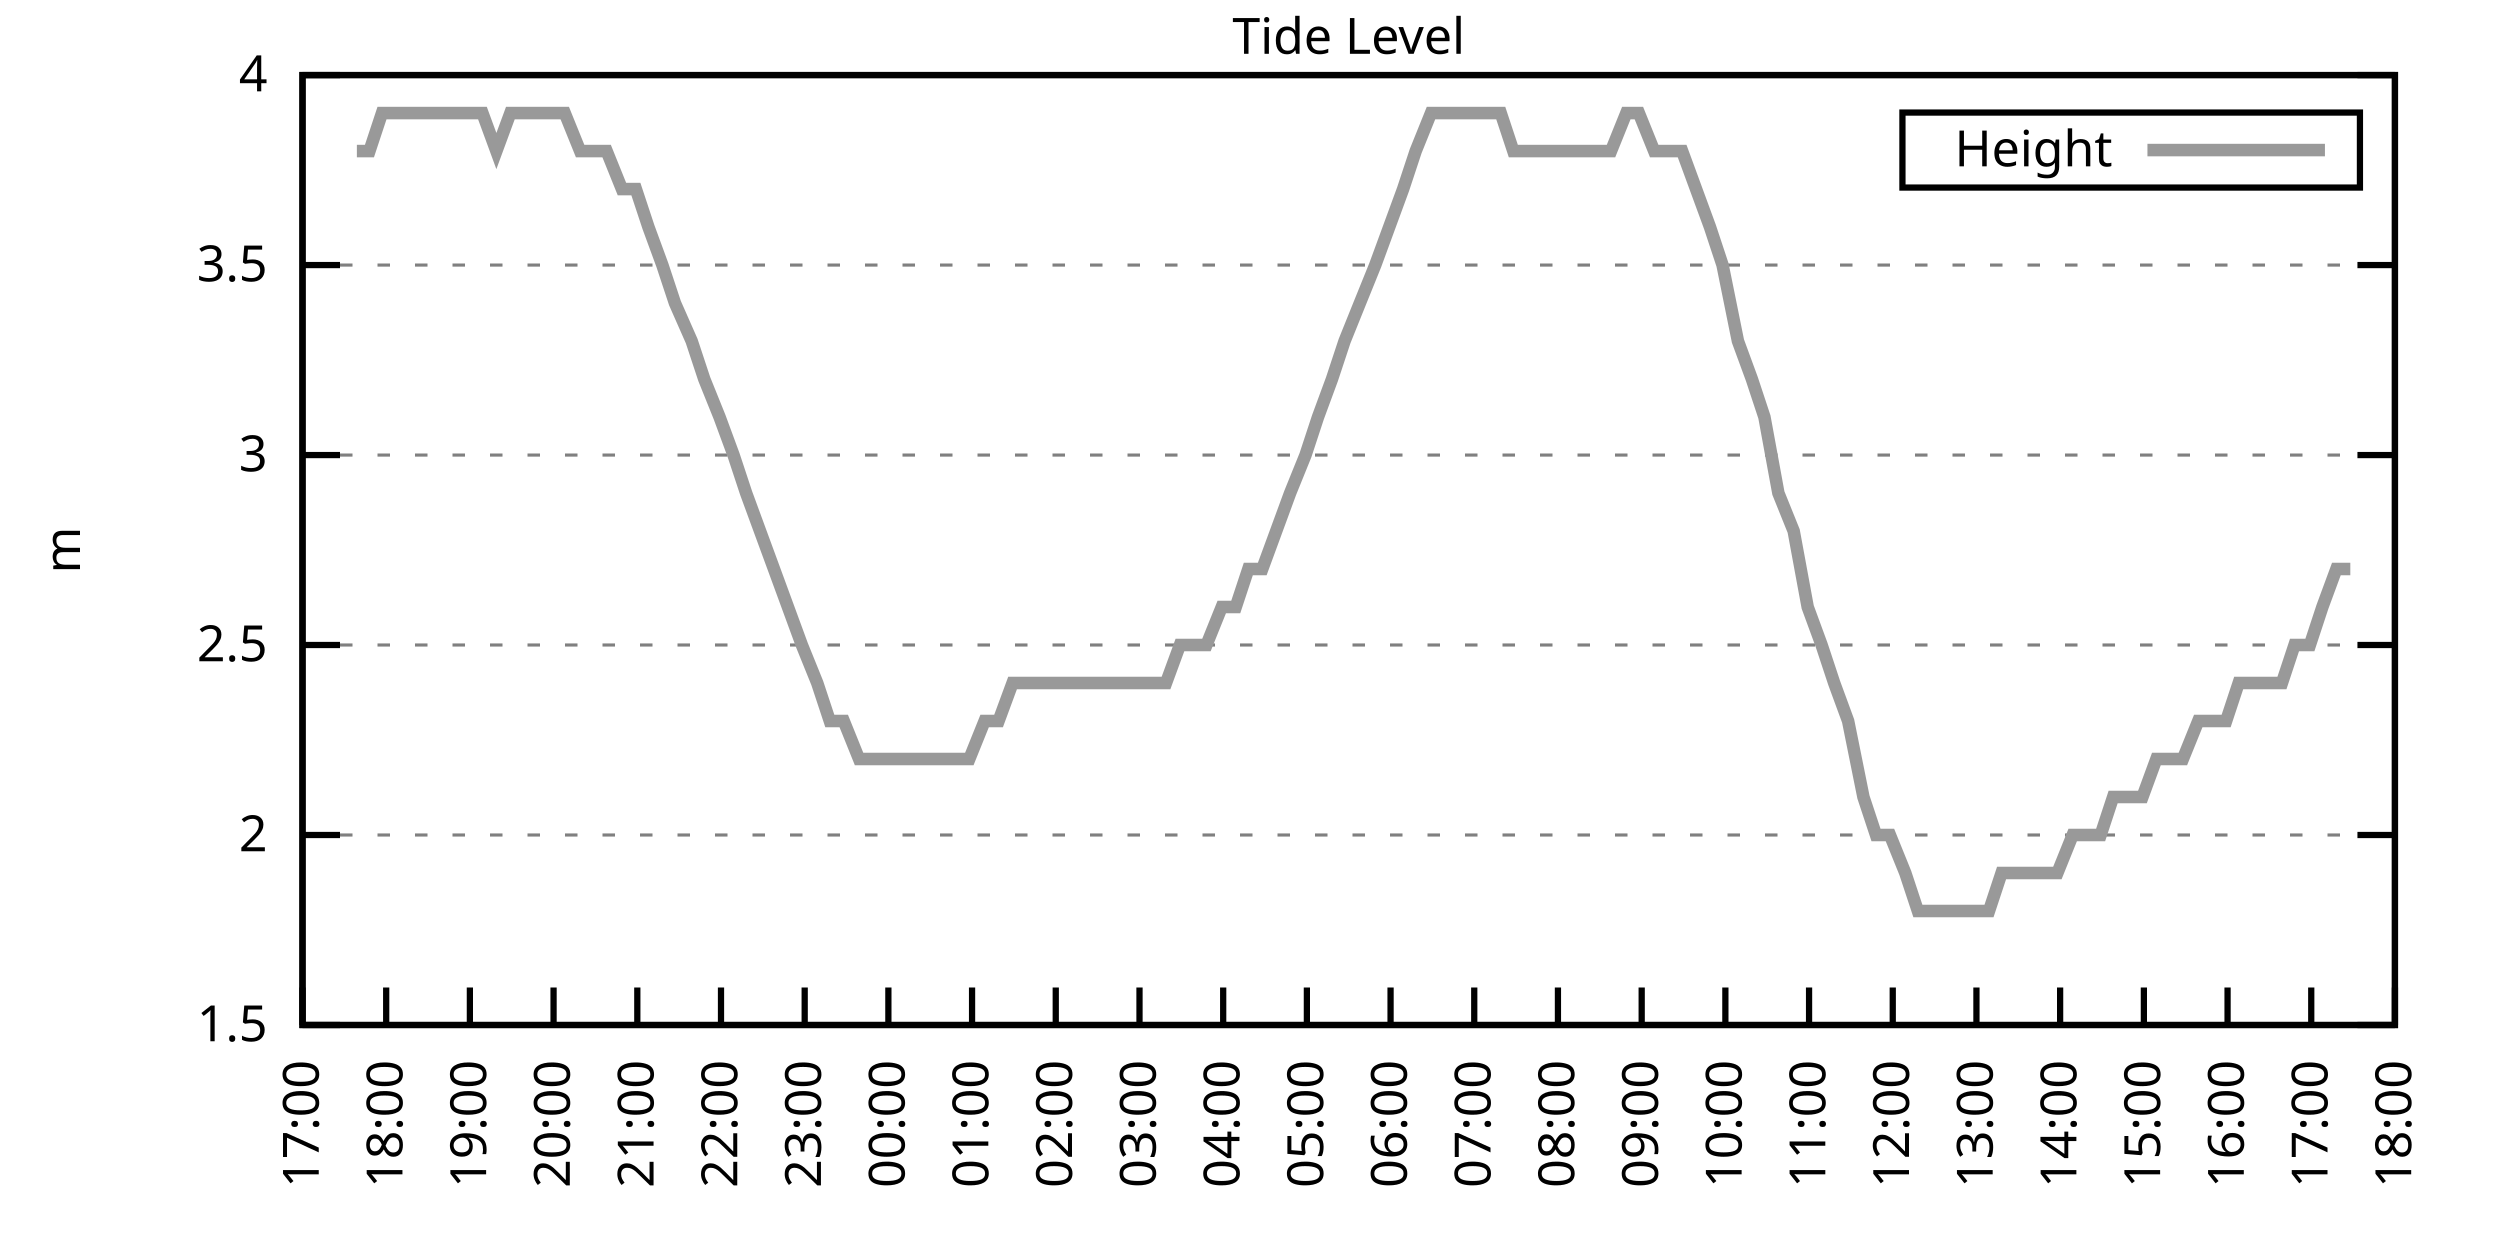
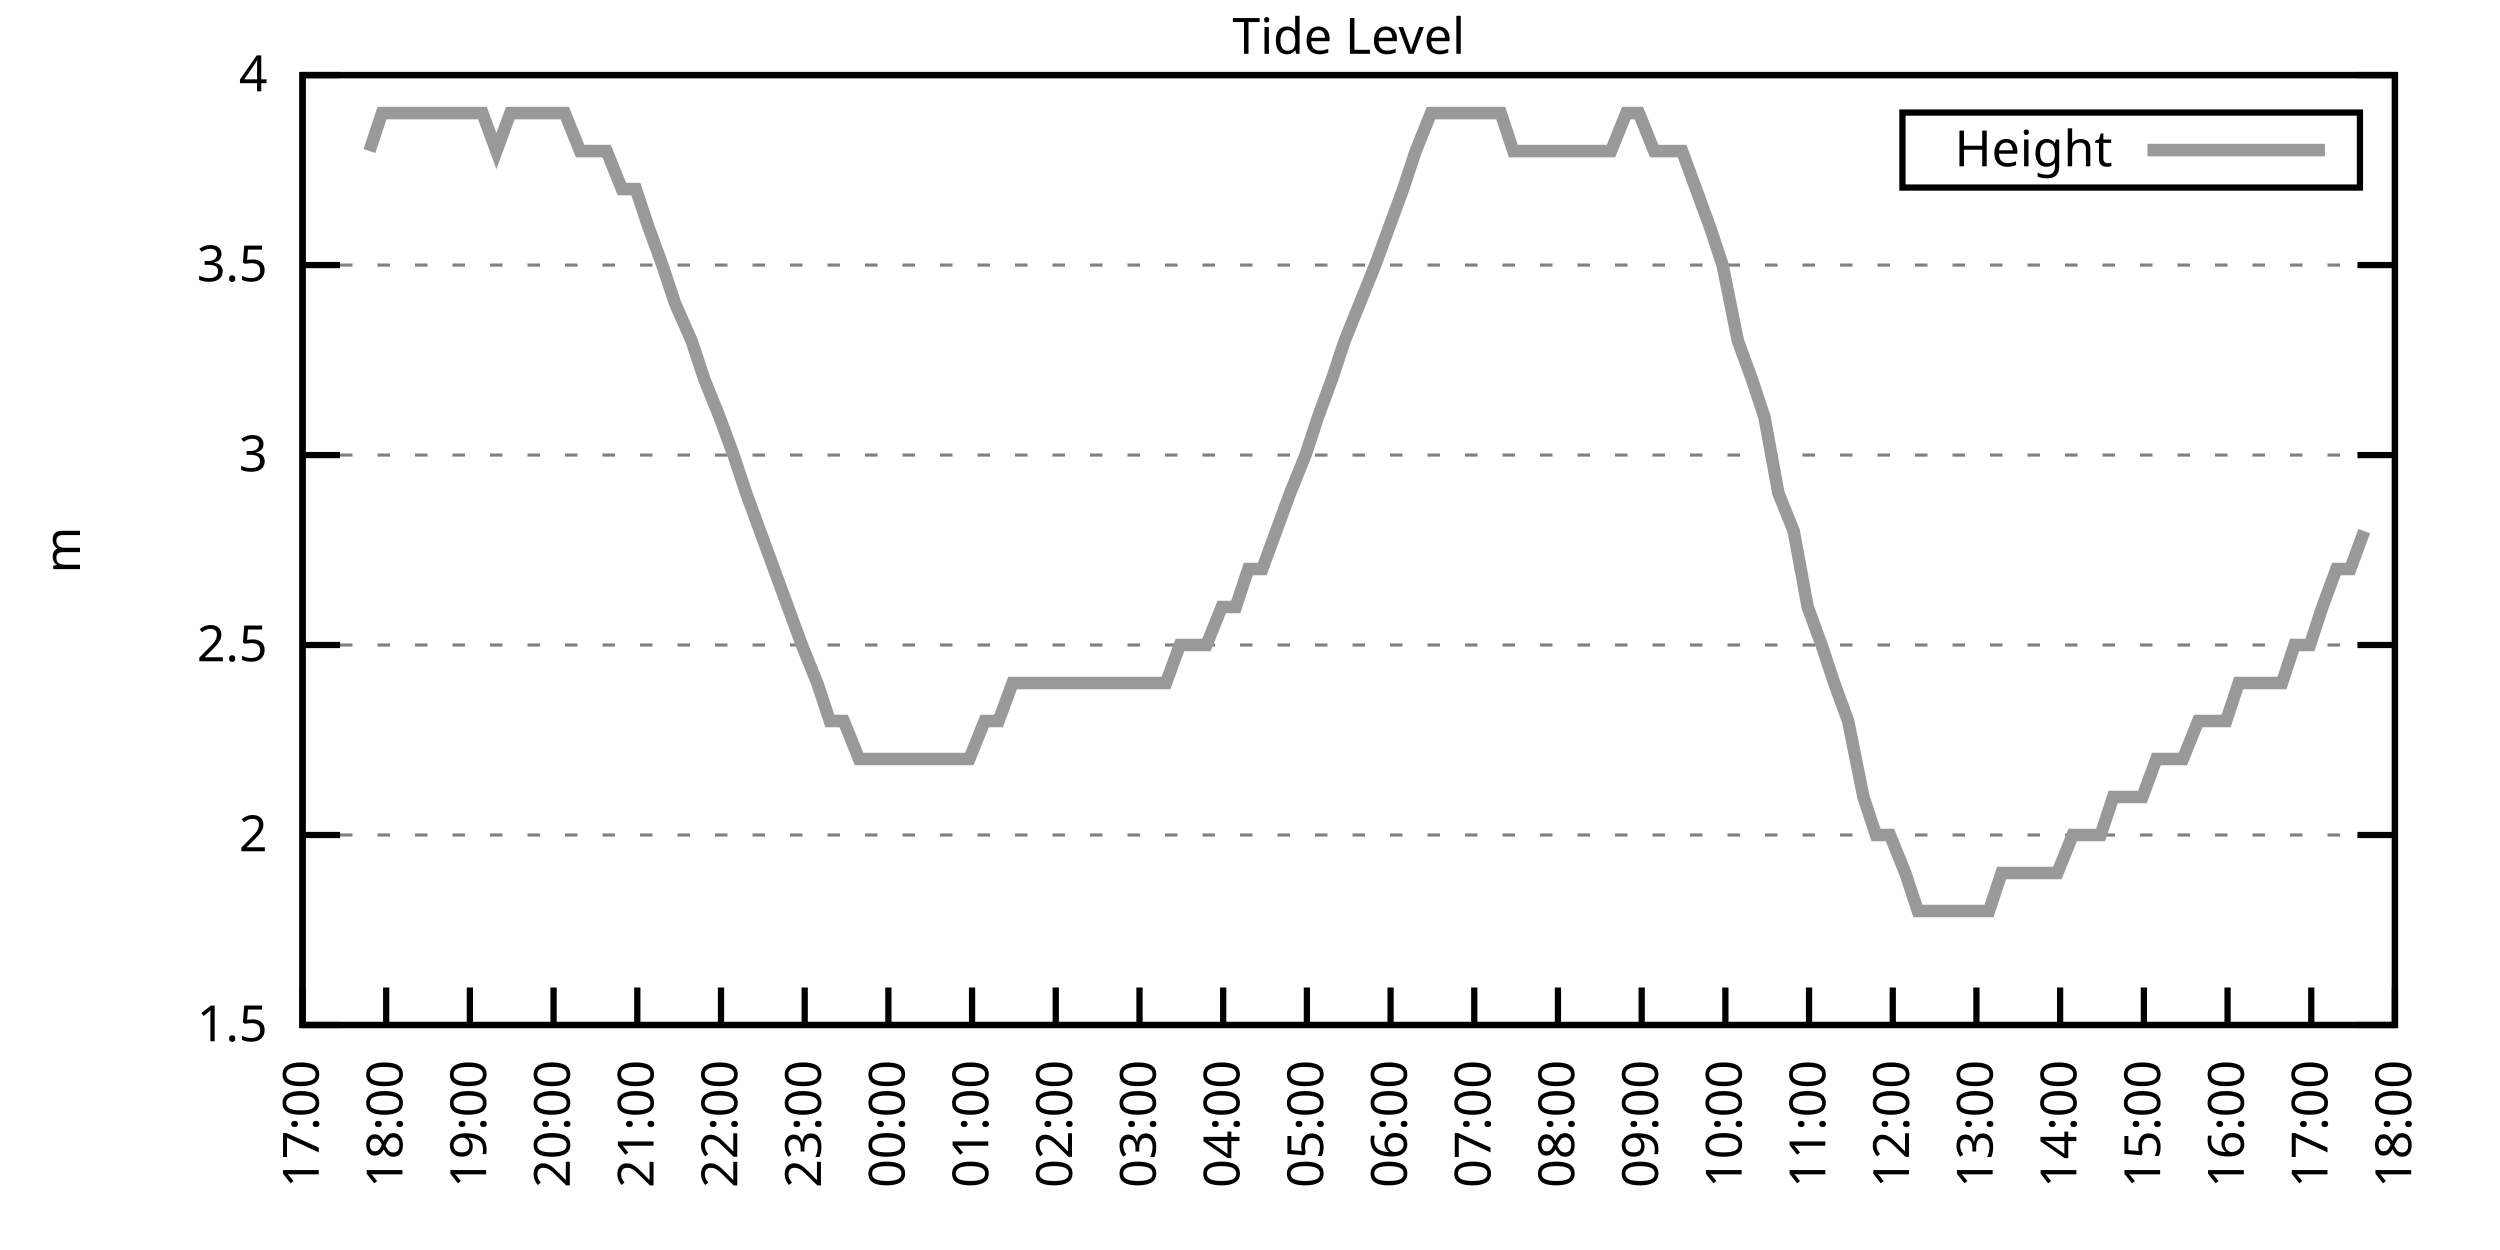
<svg xmlns="http://www.w3.org/2000/svg" xmlns:xlink="http://www.w3.org/1999/xlink" width="400" height="200" viewBox="0 0 400 200">
  <g id="gnuplot_canvas">
    <rect x="0" y="0" width="400" height="200" fill="none" />
    <defs>
      <circle id="gpDot" r="0.5" stroke-width="0.5" stroke="currentColor" />
      <path id="gpPt0" stroke-width="0.333" stroke="currentColor" d="M-1,0 h2 M0,-1 v2" />
      <path id="gpPt1" stroke-width="0.333" stroke="currentColor" d="M-1,-1 L1,1 M1,-1 L-1,1" />
      <path id="gpPt2" stroke-width="0.333" stroke="currentColor" d="M-1,0 L1,0 M0,-1 L0,1 M-1,-1 L1,1 M-1,1 L1,-1" />
      <rect id="gpPt3" stroke-width="0.333" stroke="currentColor" x="-1" y="-1" width="2" height="2" />
      <rect id="gpPt4" stroke-width="0.333" stroke="currentColor" fill="currentColor" x="-1" y="-1" width="2" height="2" />
      <circle id="gpPt5" stroke-width="0.333" stroke="currentColor" cx="0" cy="0" r="1" />
      <use xlink:href="#gpPt5" id="gpPt6" fill="currentColor" stroke="none" />
      <path id="gpPt7" stroke-width="0.333" stroke="currentColor" d="M0,-1.33 L-1.33,0.67 L1.33,0.67 z" />
      <use xlink:href="#gpPt7" id="gpPt8" fill="currentColor" stroke="none" />
      <use xlink:href="#gpPt7" id="gpPt9" stroke="currentColor" transform="rotate(180)" />
      <use xlink:href="#gpPt9" id="gpPt10" fill="currentColor" stroke="none" />
      <use xlink:href="#gpPt3" id="gpPt11" stroke="currentColor" transform="rotate(45)" />
      <use xlink:href="#gpPt11" id="gpPt12" fill="currentColor" stroke="none" />
      <path id="gpPt13" stroke-width="0.333" stroke="currentColor" d="M0,1.330 L1.265,0.411 L0.782,-1.067 L-0.782,-1.076 L-1.265,0.411 z" />
      <use xlink:href="#gpPt13" id="gpPt14" fill="currentColor" stroke="none" />
      <filter id="textbox" filterUnits="objectBoundingBox" x="0" y="0" height="1" width="1">
        <feFlood flood-color="white" flood-opacity="1" result="bgnd" />
        <feComposite in="SourceGraphic" in2="bgnd" operator="atop" />
      </filter>
      <filter id="greybox" filterUnits="objectBoundingBox" x="0" y="0" height="1" width="1">
        <feFlood flood-color="lightgrey" flood-opacity="1" result="grey" />
        <feComposite in="SourceGraphic" in2="grey" operator="atop" />
      </filter>
    </defs>
    <g fill="none" color="white" stroke="currentColor" stroke-width="1.00" stroke-linecap="butt" stroke-linejoin="miter">
</g>
    <g fill="none" color="black" stroke="currentColor" stroke-width="1.00" stroke-linecap="butt" stroke-linejoin="miter">
      <g stroke="none" shape-rendering="crispEdges">
        <polygon fill="rgb(255, 255, 255)" points="48.40,164.00 383.18,164.00 383.18,12.02 48.40,12.02 " />
      </g>
    </g>
    <g fill="none" color="black" stroke="currentColor" stroke-width="1.00" stroke-linecap="butt" stroke-linejoin="miter">
</g>
    <g fill="none" color="black" stroke="black" stroke-width="0.50" stroke-linecap="butt" stroke-linejoin="miter">
</g>
    <g fill="none" color="gray" stroke="currentColor" stroke-width="0.50" stroke-linecap="butt" stroke-linejoin="miter">
      <path stroke="gray" stroke-dasharray="2,4" class="gridline" d="M48.40,164.00 L383.19,164.00  " />
    </g>
    <g fill="none" color="gray" stroke="gray" stroke-width="1.00" stroke-linecap="butt" stroke-linejoin="miter">
</g>
    <g fill="none" color="black" stroke="currentColor" stroke-width="1.00" stroke-linecap="butt" stroke-linejoin="miter">
      <path stroke="black" d="M48.40,164.00 L54.40,164.00 M383.19,164.00 L377.19,164.00  " />
      <g transform="translate(42.80,166.60)" stroke="none" fill="black" font-family="Sans" font-size="8.00" text-anchor="end">
        <text>
          <tspan font-family="Sans"> 1.5</tspan>
        </text>
      </g>
    </g>
    <g fill="none" color="black" stroke="currentColor" stroke-width="1.00" stroke-linecap="butt" stroke-linejoin="miter">
</g>
    <g fill="none" color="black" stroke="black" stroke-width="0.50" stroke-linecap="butt" stroke-linejoin="miter">
</g>
    <g fill="none" color="gray" stroke="currentColor" stroke-width="0.50" stroke-linecap="butt" stroke-linejoin="miter">
      <path stroke="gray" stroke-dasharray="2,4" class="gridline" d="M48.40,133.60 L383.19,133.60  " />
    </g>
    <g fill="none" color="gray" stroke="gray" stroke-width="1.00" stroke-linecap="butt" stroke-linejoin="miter">
</g>
    <g fill="none" color="black" stroke="currentColor" stroke-width="1.00" stroke-linecap="butt" stroke-linejoin="miter">
      <path stroke="black" d="M48.40,133.60 L54.40,133.60 M383.19,133.60 L377.19,133.60  " />
      <g transform="translate(42.80,136.20)" stroke="none" fill="black" font-family="Sans" font-size="8.00" text-anchor="end">
        <text>
          <tspan font-family="Sans"> 2</tspan>
        </text>
      </g>
    </g>
    <g fill="none" color="black" stroke="currentColor" stroke-width="1.00" stroke-linecap="butt" stroke-linejoin="miter">
</g>
    <g fill="none" color="black" stroke="black" stroke-width="0.50" stroke-linecap="butt" stroke-linejoin="miter">
</g>
    <g fill="none" color="gray" stroke="currentColor" stroke-width="0.50" stroke-linecap="butt" stroke-linejoin="miter">
      <path stroke="gray" stroke-dasharray="2,4" class="gridline" d="M48.40,103.20 L383.19,103.20  " />
    </g>
    <g fill="none" color="gray" stroke="gray" stroke-width="1.00" stroke-linecap="butt" stroke-linejoin="miter">
</g>
    <g fill="none" color="black" stroke="currentColor" stroke-width="1.00" stroke-linecap="butt" stroke-linejoin="miter">
      <path stroke="black" d="M48.40,103.20 L54.40,103.20 M383.19,103.20 L377.19,103.20  " />
      <g transform="translate(42.80,105.80)" stroke="none" fill="black" font-family="Sans" font-size="8.00" text-anchor="end">
        <text>
          <tspan font-family="Sans"> 2.5</tspan>
        </text>
      </g>
    </g>
    <g fill="none" color="black" stroke="currentColor" stroke-width="1.00" stroke-linecap="butt" stroke-linejoin="miter">
</g>
    <g fill="none" color="black" stroke="black" stroke-width="0.50" stroke-linecap="butt" stroke-linejoin="miter">
</g>
    <g fill="none" color="gray" stroke="currentColor" stroke-width="0.50" stroke-linecap="butt" stroke-linejoin="miter">
      <path stroke="gray" stroke-dasharray="2,4" class="gridline" d="M48.40,72.81 L383.19,72.81  " />
    </g>
    <g fill="none" color="gray" stroke="gray" stroke-width="1.00" stroke-linecap="butt" stroke-linejoin="miter">
</g>
    <g fill="none" color="black" stroke="currentColor" stroke-width="1.00" stroke-linecap="butt" stroke-linejoin="miter">
      <path stroke="black" d="M48.40,72.81 L54.40,72.81 M383.19,72.81 L377.19,72.81  " />
      <g transform="translate(42.80,75.41)" stroke="none" fill="black" font-family="Sans" font-size="8.00" text-anchor="end">
        <text>
          <tspan font-family="Sans"> 3</tspan>
        </text>
      </g>
    </g>
    <g fill="none" color="black" stroke="currentColor" stroke-width="1.00" stroke-linecap="butt" stroke-linejoin="miter">
</g>
    <g fill="none" color="black" stroke="black" stroke-width="0.50" stroke-linecap="butt" stroke-linejoin="miter">
</g>
    <g fill="none" color="gray" stroke="currentColor" stroke-width="0.50" stroke-linecap="butt" stroke-linejoin="miter">
      <path stroke="gray" stroke-dasharray="2,4" class="gridline" d="M48.40,42.41 L383.19,42.41  " />
    </g>
    <g fill="none" color="gray" stroke="gray" stroke-width="1.00" stroke-linecap="butt" stroke-linejoin="miter">
</g>
    <g fill="none" color="black" stroke="currentColor" stroke-width="1.00" stroke-linecap="butt" stroke-linejoin="miter">
      <path stroke="black" d="M48.40,42.41 L54.40,42.41 M383.19,42.41 L377.19,42.41  " />
      <g transform="translate(42.80,45.01)" stroke="none" fill="black" font-family="Sans" font-size="8.00" text-anchor="end">
        <text>
          <tspan font-family="Sans"> 3.5</tspan>
        </text>
      </g>
    </g>
    <g fill="none" color="black" stroke="currentColor" stroke-width="1.00" stroke-linecap="butt" stroke-linejoin="miter">
</g>
    <g fill="none" color="black" stroke="black" stroke-width="0.50" stroke-linecap="butt" stroke-linejoin="miter">
</g>
    <g fill="none" color="gray" stroke="currentColor" stroke-width="0.50" stroke-linecap="butt" stroke-linejoin="miter">
      <path stroke="gray" stroke-dasharray="2,4" class="gridline" d="M48.40,12.01 L383.19,12.01  " />
    </g>
    <g fill="none" color="gray" stroke="gray" stroke-width="1.00" stroke-linecap="butt" stroke-linejoin="miter">
</g>
    <g fill="none" color="black" stroke="currentColor" stroke-width="1.00" stroke-linecap="butt" stroke-linejoin="miter">
      <path stroke="black" d="M48.40,12.01 L54.40,12.01 M383.19,12.01 L377.19,12.01  " />
      <g transform="translate(42.80,14.61)" stroke="none" fill="black" font-family="Sans" font-size="8.00" text-anchor="end">
        <text>
          <tspan font-family="Sans"> 4</tspan>
        </text>
      </g>
    </g>
    <g fill="none" color="black" stroke="currentColor" stroke-width="1.00" stroke-linecap="butt" stroke-linejoin="miter">
      <path stroke="black" d="M48.40,164.00 L48.40,158.00  " />
      <g transform="translate(51.00,169.60) rotate(270.00)" stroke="none" fill="black" font-family="Sans" font-size="8.00" text-anchor="end">
        <text>
          <tspan font-family="Sans">17:00</tspan>
        </text>
      </g>
    </g>
    <g fill="none" color="black" stroke="currentColor" stroke-width="1.00" stroke-linecap="butt" stroke-linejoin="miter">
      <path stroke="black" d="M61.79,164.00 L61.79,158.00  " />
      <g transform="translate(64.39,169.60) rotate(270.00)" stroke="none" fill="black" font-family="Sans" font-size="8.00" text-anchor="end">
        <text>
          <tspan font-family="Sans">18:00</tspan>
        </text>
      </g>
    </g>
    <g fill="none" color="black" stroke="currentColor" stroke-width="1.00" stroke-linecap="butt" stroke-linejoin="miter">
      <path stroke="black" d="M75.18,164.00 L75.18,158.00  " />
      <g transform="translate(77.78,169.60) rotate(270.00)" stroke="none" fill="black" font-family="Sans" font-size="8.00" text-anchor="end">
        <text>
          <tspan font-family="Sans">19:00</tspan>
        </text>
      </g>
    </g>
    <g fill="none" color="black" stroke="currentColor" stroke-width="1.00" stroke-linecap="butt" stroke-linejoin="miter">
      <path stroke="black" d="M88.57,164.00 L88.57,158.00  " />
      <g transform="translate(91.17,169.60) rotate(270.00)" stroke="none" fill="black" font-family="Sans" font-size="8.00" text-anchor="end">
        <text>
          <tspan font-family="Sans">20:00</tspan>
        </text>
      </g>
    </g>
    <g fill="none" color="black" stroke="currentColor" stroke-width="1.00" stroke-linecap="butt" stroke-linejoin="miter">
      <path stroke="black" d="M101.97,164.00 L101.97,158.00  " />
      <g transform="translate(104.57,169.60) rotate(270.00)" stroke="none" fill="black" font-family="Sans" font-size="8.00" text-anchor="end">
        <text>
          <tspan font-family="Sans">21:00</tspan>
        </text>
      </g>
    </g>
    <g fill="none" color="black" stroke="currentColor" stroke-width="1.00" stroke-linecap="butt" stroke-linejoin="miter">
      <path stroke="black" d="M115.36,164.00 L115.36,158.00  " />
      <g transform="translate(117.96,169.60) rotate(270.00)" stroke="none" fill="black" font-family="Sans" font-size="8.00" text-anchor="end">
        <text>
          <tspan font-family="Sans">22:00</tspan>
        </text>
      </g>
    </g>
    <g fill="none" color="black" stroke="currentColor" stroke-width="1.00" stroke-linecap="butt" stroke-linejoin="miter">
      <path stroke="black" d="M128.75,164.00 L128.75,158.00  " />
      <g transform="translate(131.35,169.60) rotate(270.00)" stroke="none" fill="black" font-family="Sans" font-size="8.00" text-anchor="end">
        <text>
          <tspan font-family="Sans">23:00</tspan>
        </text>
      </g>
    </g>
    <g fill="none" color="black" stroke="currentColor" stroke-width="1.00" stroke-linecap="butt" stroke-linejoin="miter">
      <path stroke="black" d="M142.14,164.00 L142.14,158.00  " />
      <g transform="translate(144.74,169.60) rotate(270.00)" stroke="none" fill="black" font-family="Sans" font-size="8.00" text-anchor="end">
        <text>
          <tspan font-family="Sans">00:00</tspan>
        </text>
      </g>
    </g>
    <g fill="none" color="black" stroke="currentColor" stroke-width="1.00" stroke-linecap="butt" stroke-linejoin="miter">
      <path stroke="black" d="M155.53,164.00 L155.53,158.00  " />
      <g transform="translate(158.13,169.60) rotate(270.00)" stroke="none" fill="black" font-family="Sans" font-size="8.00" text-anchor="end">
        <text>
          <tspan font-family="Sans">01:00</tspan>
        </text>
      </g>
    </g>
    <g fill="none" color="black" stroke="currentColor" stroke-width="1.00" stroke-linecap="butt" stroke-linejoin="miter">
      <path stroke="black" d="M168.92,164.00 L168.92,158.00  " />
      <g transform="translate(171.52,169.60) rotate(270.00)" stroke="none" fill="black" font-family="Sans" font-size="8.00" text-anchor="end">
        <text>
          <tspan font-family="Sans">02:00</tspan>
        </text>
      </g>
    </g>
    <g fill="none" color="black" stroke="currentColor" stroke-width="1.00" stroke-linecap="butt" stroke-linejoin="miter">
      <path stroke="black" d="M182.32,164.00 L182.32,158.00  " />
      <g transform="translate(184.92,169.60) rotate(270.00)" stroke="none" fill="black" font-family="Sans" font-size="8.00" text-anchor="end">
        <text>
          <tspan font-family="Sans">03:00</tspan>
        </text>
      </g>
    </g>
    <g fill="none" color="black" stroke="currentColor" stroke-width="1.00" stroke-linecap="butt" stroke-linejoin="miter">
      <path stroke="black" d="M195.71,164.00 L195.71,158.00  " />
      <g transform="translate(198.31,169.60) rotate(270.00)" stroke="none" fill="black" font-family="Sans" font-size="8.00" text-anchor="end">
        <text>
          <tspan font-family="Sans">04:00</tspan>
        </text>
      </g>
    </g>
    <g fill="none" color="black" stroke="currentColor" stroke-width="1.00" stroke-linecap="butt" stroke-linejoin="miter">
      <path stroke="black" d="M209.10,164.00 L209.10,158.00  " />
      <g transform="translate(211.70,169.60) rotate(270.00)" stroke="none" fill="black" font-family="Sans" font-size="8.00" text-anchor="end">
        <text>
          <tspan font-family="Sans">05:00</tspan>
        </text>
      </g>
    </g>
    <g fill="none" color="black" stroke="currentColor" stroke-width="1.00" stroke-linecap="butt" stroke-linejoin="miter">
      <path stroke="black" d="M222.49,164.00 L222.49,158.00  " />
      <g transform="translate(225.09,169.60) rotate(270.00)" stroke="none" fill="black" font-family="Sans" font-size="8.00" text-anchor="end">
        <text>
          <tspan font-family="Sans">06:00</tspan>
        </text>
      </g>
    </g>
    <g fill="none" color="black" stroke="currentColor" stroke-width="1.00" stroke-linecap="butt" stroke-linejoin="miter">
      <path stroke="black" d="M235.88,164.00 L235.88,158.00  " />
      <g transform="translate(238.48,169.60) rotate(270.00)" stroke="none" fill="black" font-family="Sans" font-size="8.00" text-anchor="end">
        <text>
          <tspan font-family="Sans">07:00</tspan>
        </text>
      </g>
    </g>
    <g fill="none" color="black" stroke="currentColor" stroke-width="1.00" stroke-linecap="butt" stroke-linejoin="miter">
      <path stroke="black" d="M249.27,164.00 L249.27,158.00  " />
      <g transform="translate(251.87,169.60) rotate(270.00)" stroke="none" fill="black" font-family="Sans" font-size="8.00" text-anchor="end">
        <text>
          <tspan font-family="Sans">08:00</tspan>
        </text>
      </g>
    </g>
    <g fill="none" color="black" stroke="currentColor" stroke-width="1.00" stroke-linecap="butt" stroke-linejoin="miter">
      <path stroke="black" d="M262.67,164.00 L262.67,158.00  " />
      <g transform="translate(265.27,169.60) rotate(270.00)" stroke="none" fill="black" font-family="Sans" font-size="8.00" text-anchor="end">
        <text>
          <tspan font-family="Sans">09:00</tspan>
        </text>
      </g>
    </g>
    <g fill="none" color="black" stroke="currentColor" stroke-width="1.00" stroke-linecap="butt" stroke-linejoin="miter">
      <path stroke="black" d="M276.06,164.00 L276.06,158.00  " />
      <g transform="translate(278.66,169.60) rotate(270.00)" stroke="none" fill="black" font-family="Sans" font-size="8.00" text-anchor="end">
        <text>
          <tspan font-family="Sans">10:00</tspan>
        </text>
      </g>
    </g>
    <g fill="none" color="black" stroke="currentColor" stroke-width="1.00" stroke-linecap="butt" stroke-linejoin="miter">
      <path stroke="black" d="M289.45,164.00 L289.45,158.00  " />
      <g transform="translate(292.05,169.60) rotate(270.00)" stroke="none" fill="black" font-family="Sans" font-size="8.00" text-anchor="end">
        <text>
          <tspan font-family="Sans">11:00</tspan>
        </text>
      </g>
    </g>
    <g fill="none" color="black" stroke="currentColor" stroke-width="1.00" stroke-linecap="butt" stroke-linejoin="miter">
      <path stroke="black" d="M302.84,164.00 L302.84,158.00  " />
      <g transform="translate(305.44,169.60) rotate(270.00)" stroke="none" fill="black" font-family="Sans" font-size="8.00" text-anchor="end">
        <text>
          <tspan font-family="Sans">12:00</tspan>
        </text>
      </g>
    </g>
    <g fill="none" color="black" stroke="currentColor" stroke-width="1.00" stroke-linecap="butt" stroke-linejoin="miter">
      <path stroke="black" d="M316.23,164.00 L316.23,158.00  " />
      <g transform="translate(318.83,169.60) rotate(270.00)" stroke="none" fill="black" font-family="Sans" font-size="8.00" text-anchor="end">
        <text>
          <tspan font-family="Sans">13:00</tspan>
        </text>
      </g>
    </g>
    <g fill="none" color="black" stroke="currentColor" stroke-width="1.00" stroke-linecap="butt" stroke-linejoin="miter">
      <path stroke="black" d="M329.62,164.00 L329.62,158.00  " />
      <g transform="translate(332.22,169.60) rotate(270.00)" stroke="none" fill="black" font-family="Sans" font-size="8.00" text-anchor="end">
        <text>
          <tspan font-family="Sans">14:00</tspan>
        </text>
      </g>
    </g>
    <g fill="none" color="black" stroke="currentColor" stroke-width="1.00" stroke-linecap="butt" stroke-linejoin="miter">
      <path stroke="black" d="M343.02,164.00 L343.02,158.00  " />
      <g transform="translate(345.62,169.60) rotate(270.00)" stroke="none" fill="black" font-family="Sans" font-size="8.00" text-anchor="end">
        <text>
          <tspan font-family="Sans">15:00</tspan>
        </text>
      </g>
    </g>
    <g fill="none" color="black" stroke="currentColor" stroke-width="1.00" stroke-linecap="butt" stroke-linejoin="miter">
      <path stroke="black" d="M356.41,164.00 L356.41,158.00  " />
      <g transform="translate(359.01,169.60) rotate(270.00)" stroke="none" fill="black" font-family="Sans" font-size="8.00" text-anchor="end">
        <text>
          <tspan font-family="Sans">16:00</tspan>
        </text>
      </g>
    </g>
    <g fill="none" color="black" stroke="currentColor" stroke-width="1.00" stroke-linecap="butt" stroke-linejoin="miter">
      <path stroke="black" d="M369.80,164.00 L369.80,158.00  " />
      <g transform="translate(372.40,169.60) rotate(270.00)" stroke="none" fill="black" font-family="Sans" font-size="8.00" text-anchor="end">
        <text>
          <tspan font-family="Sans">17:00</tspan>
        </text>
      </g>
    </g>
    <g fill="none" color="black" stroke="currentColor" stroke-width="1.00" stroke-linecap="butt" stroke-linejoin="miter">
      <path stroke="black" d="M383.19,164.00 L383.19,158.00  " />
      <g transform="translate(385.79,169.60) rotate(270.00)" stroke="none" fill="black" font-family="Sans" font-size="8.00" text-anchor="end">
        <text>
          <tspan font-family="Sans">18:00</tspan>
        </text>
      </g>
    </g>
    <g fill="none" color="black" stroke="currentColor" stroke-width="1.00" stroke-linecap="butt" stroke-linejoin="miter">
</g>
    <g fill="none" color="black" stroke="currentColor" stroke-width="1.00" stroke-linecap="butt" stroke-linejoin="miter">
      <path stroke="black" d="M48.40,12.01 L48.40,164.00 L383.19,164.00 L383.19,12.01 L48.40,12.01 Z  " />
    </g>
    <g fill="none" color="black" stroke="currentColor" stroke-width="1.00" stroke-linecap="butt" stroke-linejoin="miter">
</g>
    <g fill="none" color="black" stroke="currentColor" stroke-width="1.00" stroke-linecap="butt" stroke-linejoin="miter">
      <path stroke="black" d="M304.39,30.01 L304.39,18.01 L377.59,18.01 L377.59,30.01 L304.39,30.01 Z  " />
    </g>
    <g id="Tide_level_plot_1">
      <g fill="none" color="white" stroke="black" stroke-width="2.00" stroke-linecap="butt" stroke-linejoin="miter">
</g>
      <g fill="none" color="black" stroke="currentColor" stroke-width="2.00" stroke-linecap="butt" stroke-linejoin="miter">
        <g transform="translate(337.99,26.61)" stroke="none" fill="black" font-family="Sans" font-size="8.00" text-anchor="end">
          <text>
            <tspan font-family="Sans">Height</tspan>
          </text>
        </g>
      </g>
      <g fill="none" color="black" stroke="currentColor" stroke-width="2.00" stroke-linecap="butt" stroke-linejoin="miter">
-         <path stroke="rgb(153, 153, 153)" d="M343.59,24.01 L371.99,24.01 M57.10,24.17 L59.11,24.17 L61.12,18.09 L63.80,18.09 L66.03,18.09 L68.04,18.09   L70.27,18.09 L72.73,18.09 L74.74,18.09 L77.19,18.09 L79.42,24.17 L81.66,18.09 L83.66,18.09 L85.67,18.09   L88.35,18.09 L90.36,18.09 L92.82,24.17 L94.82,24.17 L97.06,24.17 L99.51,30.25 L101.74,30.25 L103.75,36.33   L105.98,42.41 L107.99,48.49 L110.67,54.57 L112.68,60.65 L115.13,66.73 L117.37,72.81 L119.38,78.89 L121.61,84.97   L123.84,91.04 L126.07,97.12 L128.30,103.20 L130.76,109.28 L132.77,115.36 L135.00,115.36 L137.45,121.44 L139.46,121.44   L141.92,121.44 L143.93,121.44 L146.38,121.44 L148.39,121.44 L150.62,121.44 L152.63,121.44 L155.09,121.44 L157.54,115.36   L159.77,115.36 L162.01,109.28 L164.01,109.28 L166.47,109.28 L168.25,109.28 L170.49,109.28 L172.94,109.28 L175.40,109.28   L177.41,109.28 L179.86,109.28 L181.65,109.28 L184.32,109.28 L186.56,109.28 L188.79,103.20 L190.80,103.20 L193.03,103.20   L195.48,97.12 L197.72,97.12 L199.73,91.04 L201.96,91.04 L204.19,84.97 L206.42,78.89 L208.88,72.81 L210.88,66.73   L213.12,60.65 L215.13,54.57 L217.58,48.49 L220.04,42.41 L222.27,36.33 L224.50,30.25 L226.51,24.17 L228.96,18.09   L231.20,18.09 L233.20,18.09 L235.66,18.09 L237.67,18.09 L240.12,18.09 L242.13,24.17 L244.36,24.17 L246.82,24.17   L249.05,24.17 L251.28,24.17 L253.29,24.17 L255.52,24.17 L257.76,24.17 L260.21,18.09 L262.22,18.09 L264.67,24.17   L266.91,24.17 L269.14,24.17 L271.37,30.25 L273.60,36.33 L275.61,42.41 L278.07,54.57 L280.30,60.65 L282.31,66.73   L284.54,78.89 L286.99,84.97 L289.23,97.12 L291.46,103.20 L293.47,109.28 L295.70,115.36 L298.15,127.52 L300.16,133.60   L302.39,133.60 L304.85,139.68 L306.86,145.76 L309.09,145.76 L311.54,145.76 L313.55,145.76 L316.01,145.76 L318.24,145.76   L320.25,139.68 L322.48,139.68 L324.71,139.68 L327.17,139.68 L329.18,139.68 L331.63,133.60 L333.86,133.60 L336.10,133.60   L338.10,127.52 L340.34,127.52 L342.79,127.52 L345.02,121.44 L347.26,121.44 L349.26,121.44 L351.72,115.36 L353.73,115.36   L356.18,115.36 L358.19,109.28 L360.65,109.28 L362.88,109.28 L365.11,109.28 L367.12,103.20 L369.58,103.20 L371.58,97.12   L373.82,91.04 L376.05,91.04  " />
+         <path stroke="rgb(153, 153, 153)" d="M343.59,24.01 L371.99,24.01 M59.11,24.17 L61.12,18.09 L63.80,18.09 L66.03,18.09 L68.04,18.09 L70.27,18.09   L72.73,18.09 L74.74,18.09 L77.19,18.09 L79.42,24.17 L81.66,18.09 L83.66,18.09 L85.67,18.09 L88.35,18.09   L90.36,18.09 L92.82,24.17 L94.82,24.17 L97.06,24.17 L99.51,30.25 L101.74,30.25 L103.75,36.33 L105.98,42.41   L107.99,48.49 L110.67,54.57 L112.68,60.65 L115.13,66.73 L117.37,72.81 L119.38,78.89 L121.61,84.97 L123.84,91.04   L126.07,97.12 L128.30,103.20 L130.76,109.28 L132.77,115.36 L135.00,115.36 L137.45,121.44 L139.46,121.44 L141.92,121.44   L143.93,121.44 L146.38,121.44 L148.39,121.44 L150.62,121.44 L152.63,121.44 L155.09,121.44 L157.54,115.36 L159.77,115.36   L162.01,109.28 L164.01,109.28 L166.47,109.28 L168.25,109.28 L170.49,109.28 L172.94,109.28 L175.40,109.28 L177.41,109.28   L179.86,109.28 L181.65,109.28 L184.32,109.28 L186.56,109.28 L188.79,103.20 L190.80,103.20 L193.03,103.20 L195.48,97.12   L197.72,97.12 L199.73,91.04 L201.96,91.04 L204.19,84.97 L206.42,78.89 L208.88,72.81 L210.88,66.73 L213.12,60.65   L215.13,54.57 L217.58,48.49 L220.04,42.41 L222.27,36.33 L224.50,30.25 L226.51,24.17 L228.96,18.09 L231.20,18.09   L233.20,18.09 L235.66,18.09 L237.67,18.09 L240.12,18.09 L242.13,24.17 L244.36,24.17 L246.82,24.17 L249.05,24.17   L251.28,24.17 L253.29,24.17 L255.52,24.17 L257.76,24.17 L260.21,18.09 L262.22,18.09 L264.67,24.17 L266.91,24.17   L269.14,24.17 L271.37,30.25 L273.60,36.33 L275.61,42.41 L278.07,54.57 L280.30,60.65 L282.31,66.73 L284.54,78.89   L286.99,84.97 L289.23,97.12 L291.46,103.20 L293.47,109.28 L295.70,115.36 L298.15,127.52 L300.16,133.60 L302.39,133.60   L304.85,139.68 L306.86,145.76 L309.09,145.76 L311.54,145.76 L313.55,145.76 L316.01,145.76 L318.24,145.76 L320.25,139.68   L322.48,139.68 L324.71,139.68 L327.17,139.68 L329.18,139.68 L331.63,133.60 L333.86,133.60 L336.10,133.60 L338.10,127.52   L340.34,127.52 L342.79,127.52 L345.02,121.44 L347.26,121.44 L349.26,121.44 L351.72,115.36 L353.73,115.36 L356.18,115.36   L358.19,109.28 L360.65,109.28 L362.88,109.28 L365.11,109.28 L367.12,103.20 L369.58,103.20 L371.58,97.12 L373.82,91.04   L376.05,91.04 L378.28,84.97  " />
      </g>
    </g>
    <g fill="none" color="black" stroke="currentColor" stroke-width="2.00" stroke-linecap="butt" stroke-linejoin="miter">
</g>
    <g fill="none" color="black" stroke="black" stroke-width="1.00" stroke-linecap="butt" stroke-linejoin="miter">
</g>
    <g fill="none" color="black" stroke="currentColor" stroke-width="1.00" stroke-linecap="butt" stroke-linejoin="miter">
      <path stroke="black" d="M48.40,12.01 L48.40,164.00 L383.19,164.00 L383.19,12.01 L48.40,12.01 Z  " />
      <g transform="translate(12.80,88.01) rotate(270.00)" stroke="none" fill="black" font-family="Sans" font-size="8.00" text-anchor="middle">
        <text>
          <tspan font-family="Sans">m</tspan>
        </text>
      </g>
    </g>
    <g fill="none" color="black" stroke="currentColor" stroke-width="1.00" stroke-linecap="butt" stroke-linejoin="miter">
</g>
    <g fill="none" color="black" stroke="currentColor" stroke-width="1.00" stroke-linecap="butt" stroke-linejoin="miter">
      <g transform="translate(215.79,8.61)" stroke="none" fill="black" font-family="Sans" font-size="8.00" text-anchor="middle">
        <text>
          <tspan font-family="Sans">Tide Level</tspan>
        </text>
      </g>
    </g>
    <g fill="none" color="black" stroke="currentColor" stroke-width="1.00" stroke-linecap="butt" stroke-linejoin="miter">
</g>
  </g>
</svg>
